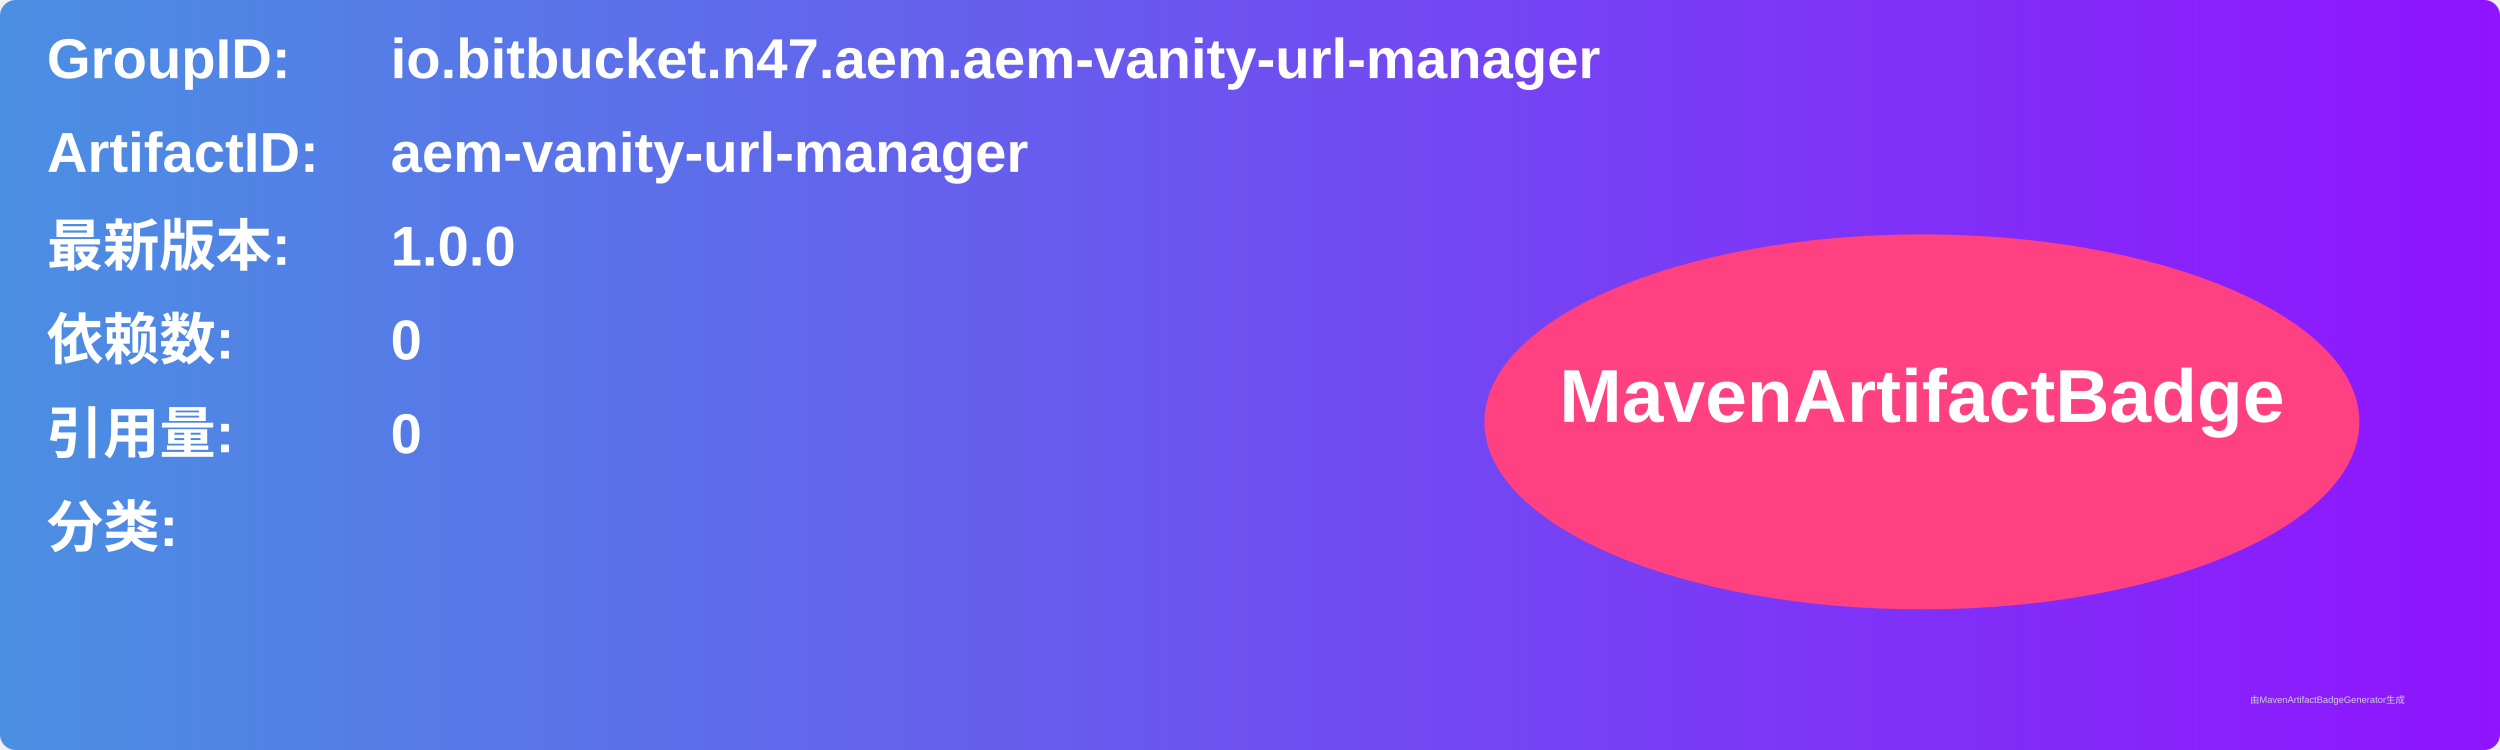
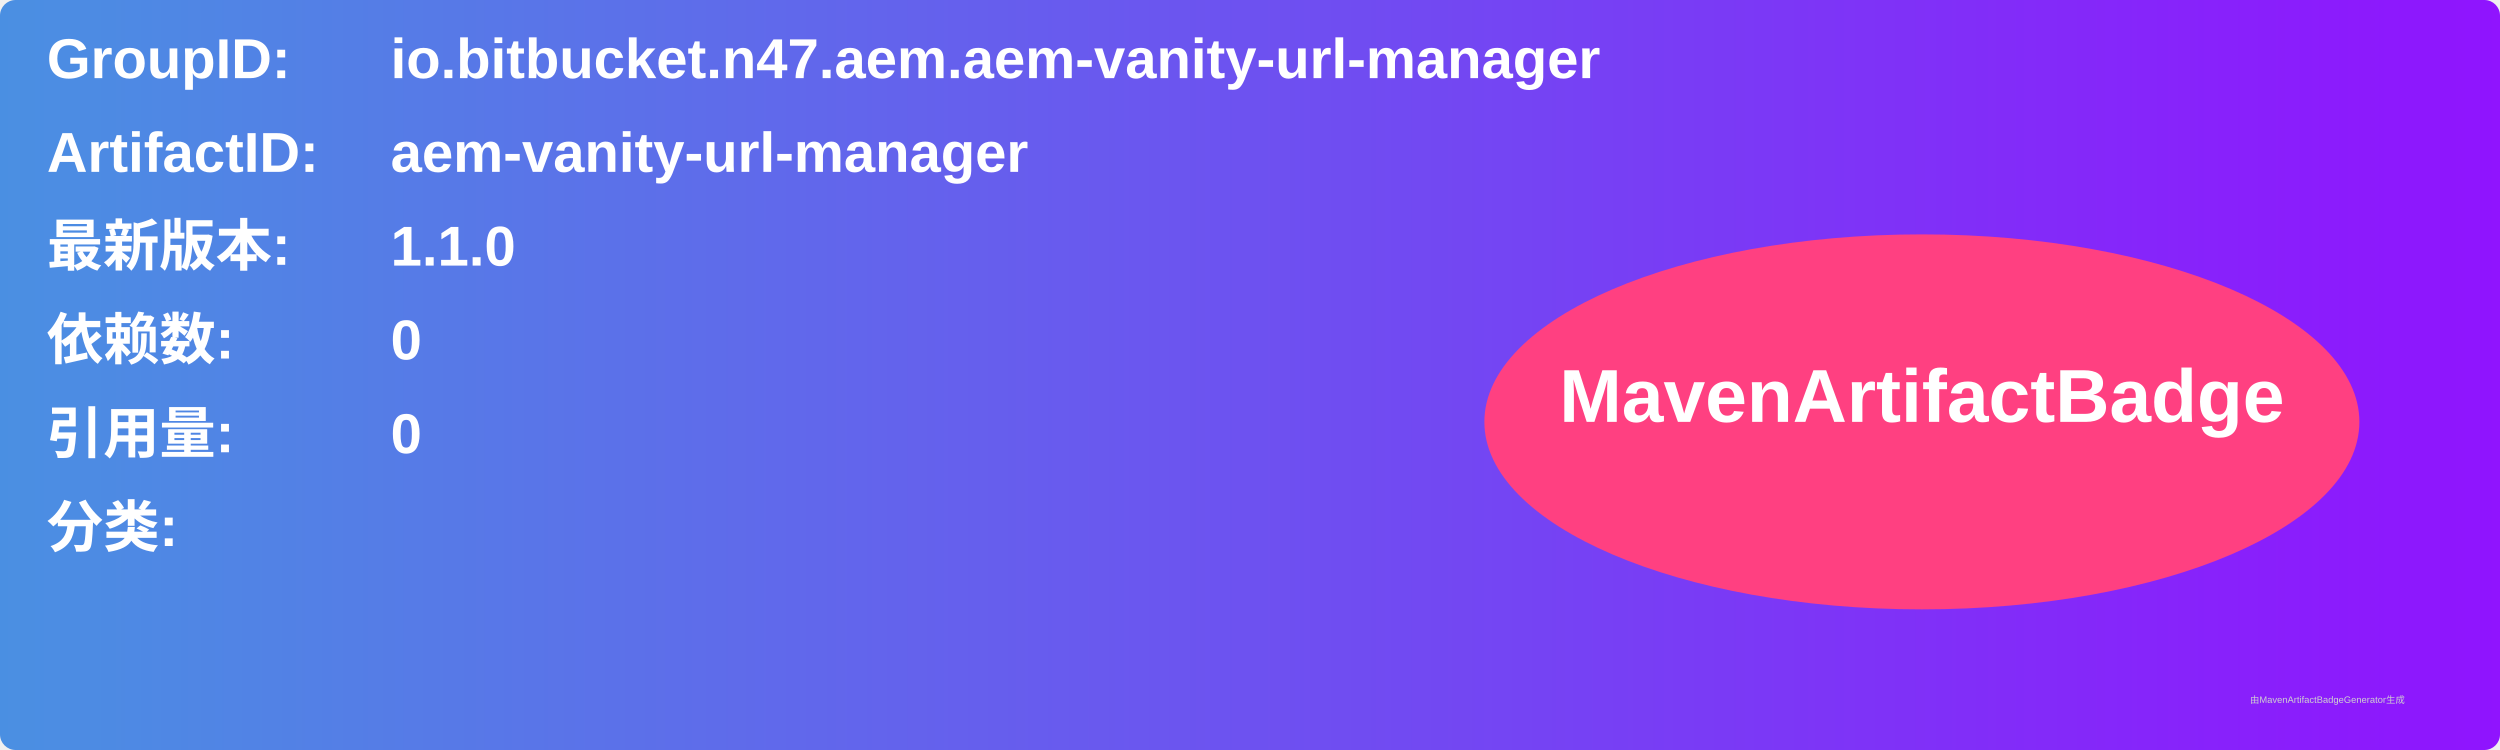
<svg xmlns="http://www.w3.org/2000/svg" width="800" height="240" viewBox="0 0 800 240">
  <linearGradient id="grad" x1="0%" y1="0%" x2="100%" y2="0%">
    <stop offset="0%" stop-color="#4a90e2" />
    <stop offset="100%" stop-color="#9013fe" />
  </linearGradient>
  <rect width="100%" height="100%" rx="5" ry="5" fill="url(#grad)" />
  <g transform="translate(15, 15)">
    <text x="0" y="10" font-family="Arial" font-size="18" fill="white" font-weight="bold" width="260">GroupID:</text>
    <text x="110" y="10" font-family="Arial" font-size="18" fill="white" font-weight="bold" width="460">io.bitbucket.n47.aem.aem-vanity-url-manager</text>
    <text x="0" y="40" font-family="Arial" font-size="18" fill="white" font-weight="bold" width="260">ArtifactID:</text>
    <text x="110" y="40" font-family="Arial" font-size="18" fill="white" font-weight="bold" width="460">aem-vanity-url-manager</text>
    <text x="0" y="70" font-family="Arial" font-size="18" fill="white" font-weight="bold">最新版本:</text>
    <text x="110" y="70" font-family="Arial" font-size="18" fill="white" font-weight="bold">
-       <tspan font-weight="bold">1.0.0</tspan>
+       <tspan font-weight="bold">1.1.0</tspan>
    </text>
    <text x="0" y="100" font-family="Arial" font-size="18" fill="white" font-weight="bold">依赖数: </text>
    <text x="110" y="100" font-family="Arial" font-size="18" fill="white">
      <tspan font-weight="bold">0</tspan>
    </text>
    <text x="0" y="130" font-family="Arial" font-size="18" fill="white" font-weight="bold">引用量: </text>
    <text x="110" y="130" font-family="Arial" font-size="18" fill="white">
      <tspan font-weight="bold">0</tspan>
    </text>
    <text x="0" y="160" font-family="Arial" font-size="18" fill="white" font-weight="bold">分类:</text>
    <text x="10" y="190" font-family="Arial" font-size="10" fill="white">
      <tspan font-weight="bold" />
    </text>
    <ellipse cx="600" cy="120" rx="140" ry="60" fill="#ff4081" />
    <text x="600" y="120" text-anchor="middle" font-family="Arial" font-size="24" fill="white" font-weight="bold">MavenArtifactBadge</text>
  </g>
  <text x="720" y="225" font-family="Arial" font-size="3" fill="#d0d0d0">由MavenArtifactBadgeGenerator生成</text>
</svg>
